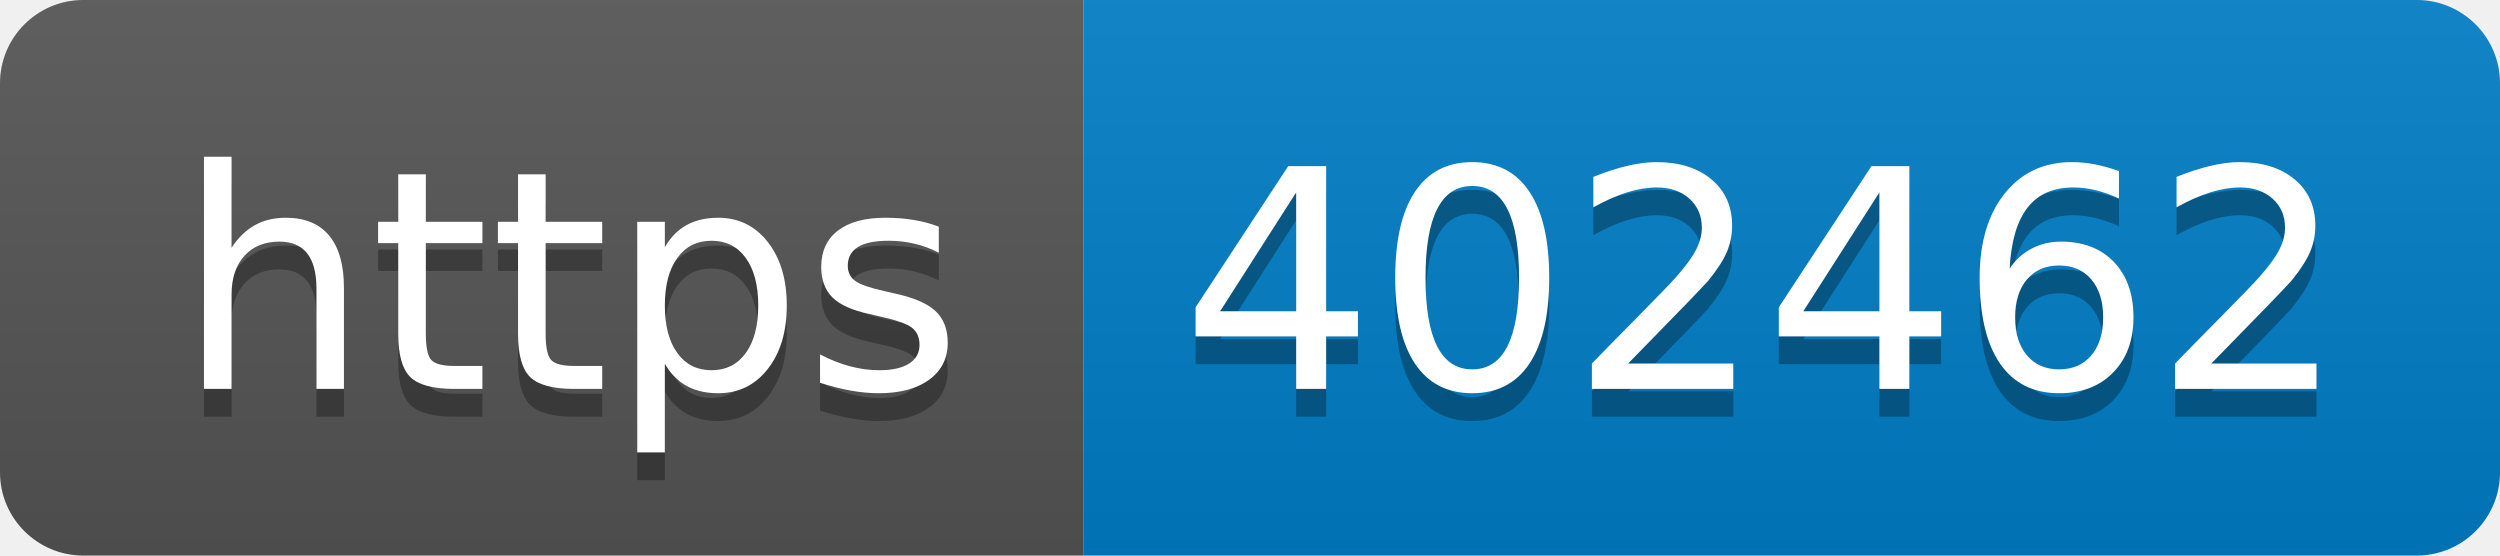
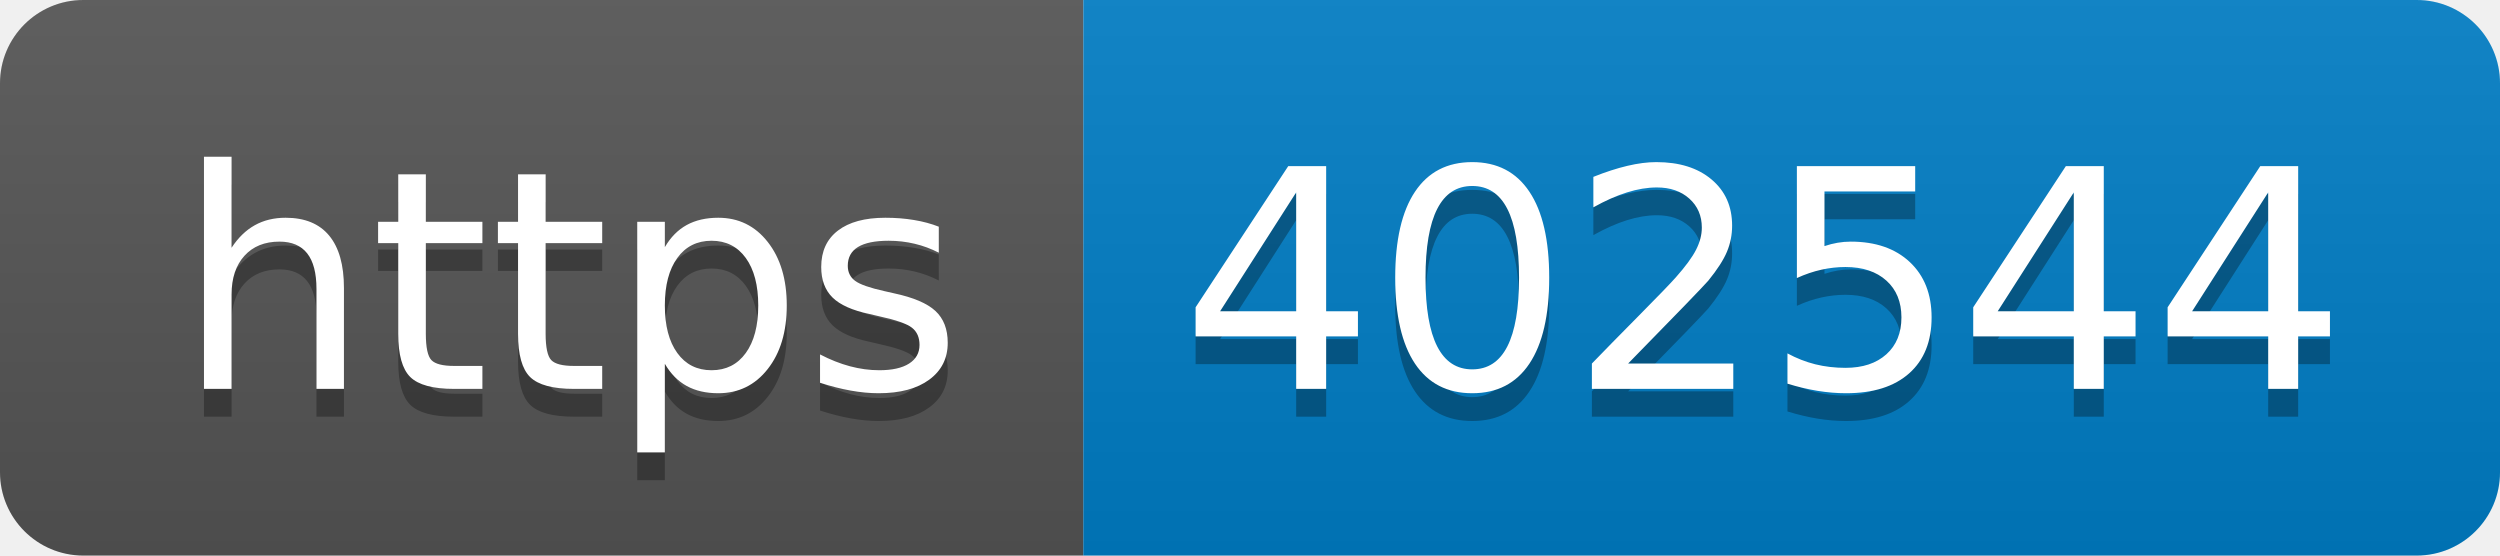
- <svg xmlns="http://www.w3.org/2000/svg" width="90" height="20" role="img" aria-label="https: 402462">
+ <svg xmlns="http://www.w3.org/2000/svg" width="90" height="20" role="img" aria-label="https: 402544">
  <linearGradient id="s" x2="0" y2="100%">
    <stop offset="0" stop-color="#bbb" stop-opacity=".1" />
    <stop offset="1" stop-opacity=".1" />
  </linearGradient>
  <clipPath id="r">
    <rect width="90" height="20" rx="3" fill="#fff" />
  </clipPath>
  <g clip-path="url(#r)">
    <rect width="39" height="20" fill="#555" />
    <rect x="39" width="51" height="20" fill="#007ec6" />
    <rect width="90" height="20" fill="url(#s)" />
  </g>
  <g fill="#fff" text-anchor="middle" font-family="Verdana,Geneva,DejaVu Sans,sans-serif" text-rendering="geometricPrecision" font-size="110">
    <text aria-hidden="true" x="205" y="150" fill="#010101" fill-opacity=".3" transform="scale(.1)" textLength="290">https</text>
    <text x="205" y="140" transform="scale(.1)" fill="#fff" textLength="290">https</text>
-     <text aria-hidden="true" x="635" y="150" fill="#010101" fill-opacity=".3" transform="scale(.1)" textLength="410">402462</text>
-     <text x="635" y="140" transform="scale(.1)" fill="#fff" textLength="410">402462</text>
+     <text aria-hidden="true" x="635" y="150" fill="#010101" fill-opacity=".3" transform="scale(.1)" textLength="410">402544</text>
+     <text x="635" y="140" transform="scale(.1)" fill="#fff" textLength="410">402544</text>
  </g>
</svg>
